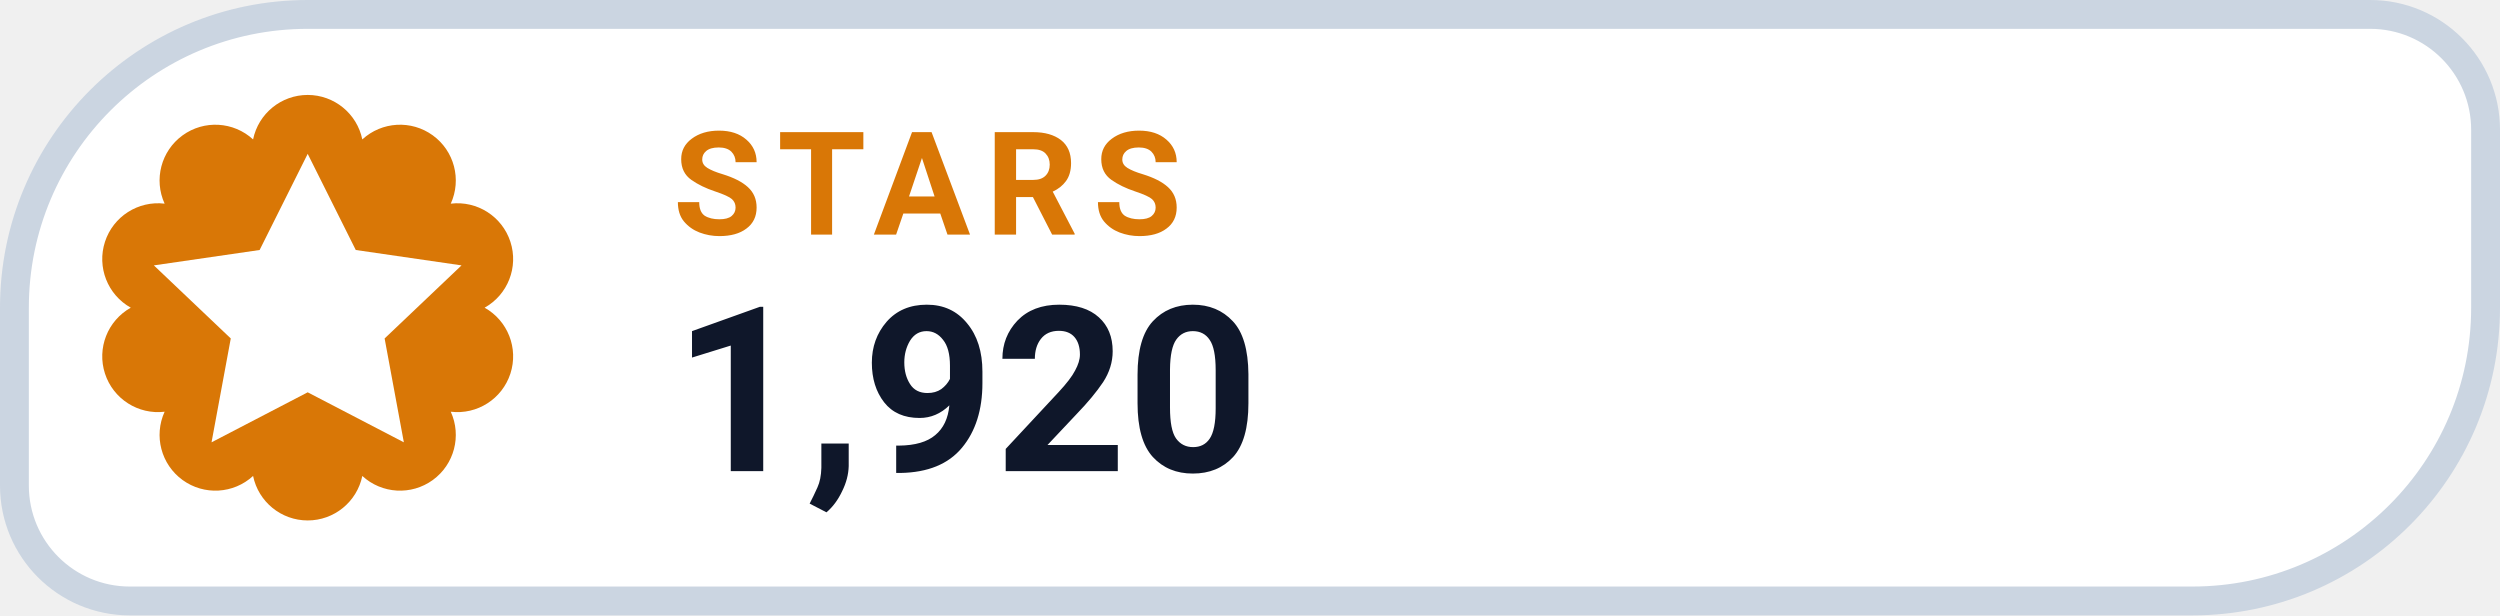
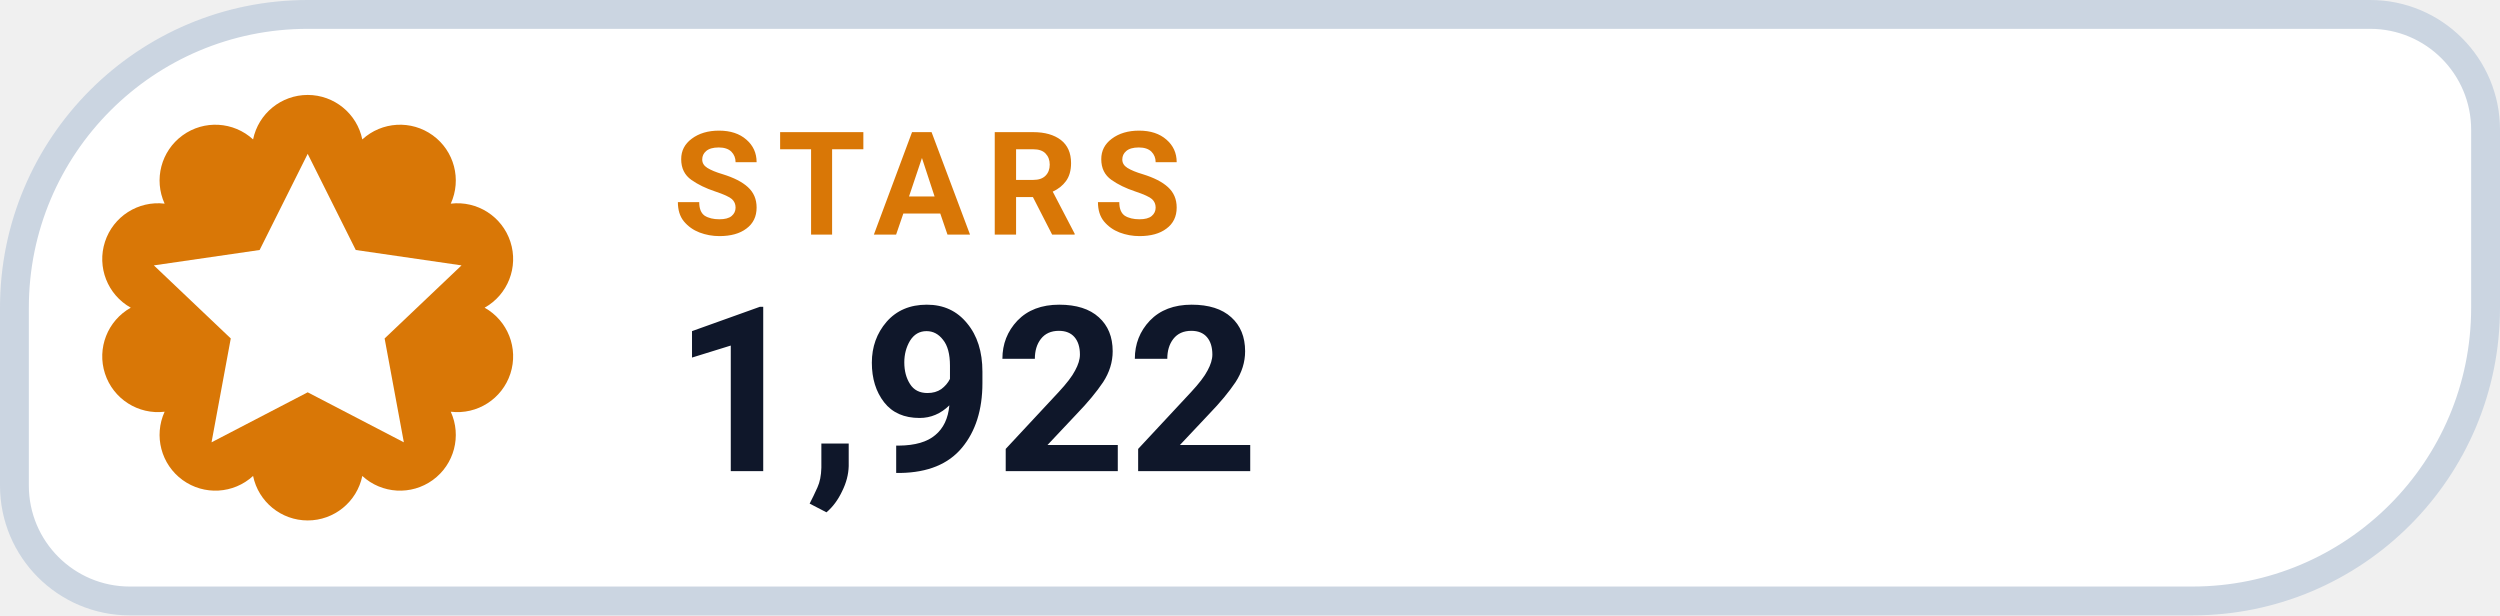
- <svg xmlns="http://www.w3.org/2000/svg" width="130" height="32" viewBox="0 0 130 32" role="img" aria-label="STARS 1,920">
+ <svg xmlns="http://www.w3.org/2000/svg" width="130" height="32" viewBox="0 0 130 32" role="img" aria-label="STARS 1,922">
  <path d="M 16.00 0.75 H 123.25 A 6.00 6.00 0 0 1 129.25 6.75 V 16.00 A 15.25 15.25 0 0 1 114.00 31.25 H 6.75 A 6.00 6.00 0 0 1 0.75 25.25 V 16.00 A 15.25 15.25 0 0 1 16.00 0.75 Z" fill="#FFFFFF" stroke="#CBD5E1" stroke-width="1.5" />
  <path d="M 13.16 7.25 A 2.90 2.90 0 0 1 18.84 7.25 A 2.90 2.90 0 0 1 23.44 10.59 A 2.90 2.90 0 0 1 25.20 16.00 A 2.90 2.90 0 0 1 23.44 21.41 A 2.90 2.90 0 0 1 18.84 24.75 A 2.90 2.90 0 0 1 13.16 24.75 A 2.90 2.90 0 0 1 8.56 21.41 A 2.90 2.90 0 0 1 6.80 16.00 A 2.90 2.90 0 0 1 8.56 10.59 A 2.90 2.90 0 0 1 13.16 7.25 Z" fill="#D97706" />
  <g transform="translate(16 16)" style="color:#FFFFFF;">
    <path d="M0 -8 l2.5 5 5.5 .8 -4 3.8 1 5.4 -5 -2.6 -5 2.6 1 -5.4 -4 -3.8 5.5 -.8 Z" fill="currentColor" />
  </g>
  <text x="35" y="12.2" fill="#D97706" font-family="-apple-system,BlinkMacSystemFont,'Segoe UI',Roboto,Helvetica,Arial,sans-serif" font-size="7.5" font-weight="700" letter-spacing=".8">STARS</text>
-   <text x="35" y="24.5" fill="#0F172A" font-family="-apple-system,BlinkMacSystemFont,'Segoe UI',Roboto,Helvetica,Arial,sans-serif" font-size="12" font-weight="750">1,920</text>
+   <text x="35" y="24.5" fill="#0F172A" font-family="-apple-system,BlinkMacSystemFont,'Segoe UI',Roboto,Helvetica,Arial,sans-serif" font-size="12" font-weight="750">1,922</text>
</svg>
